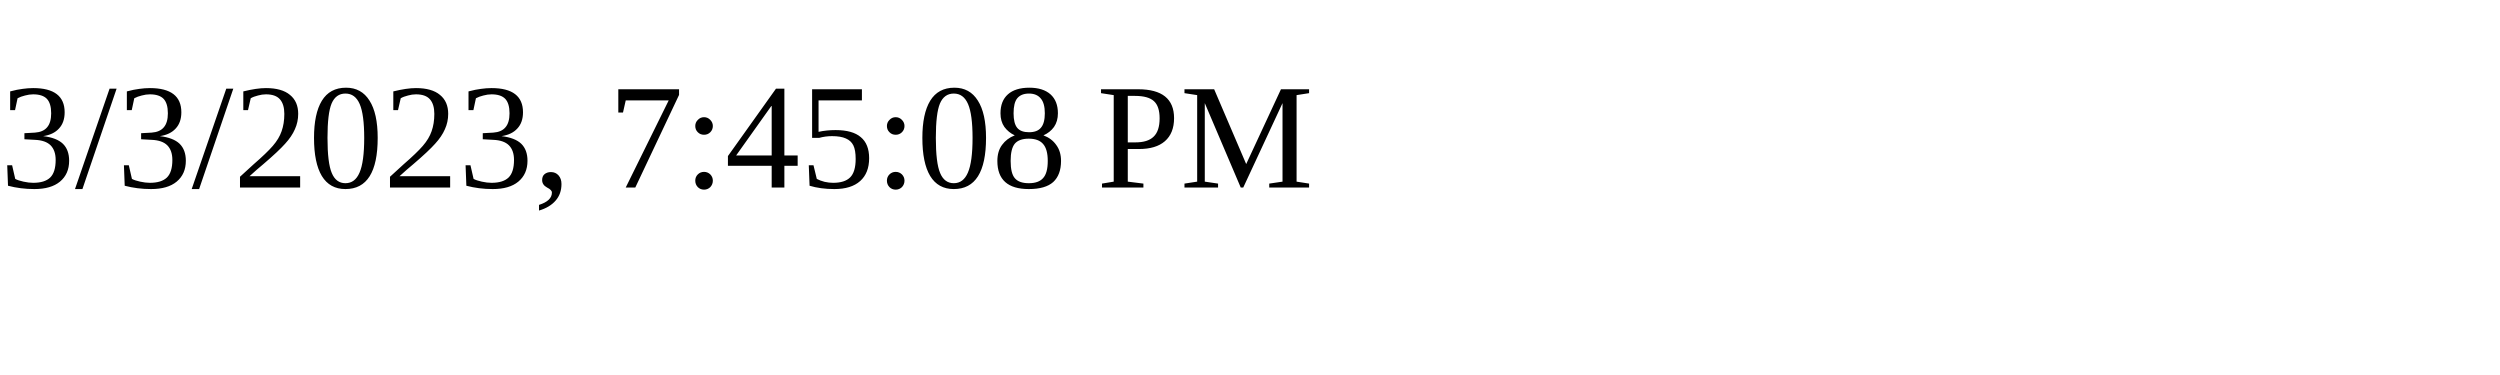
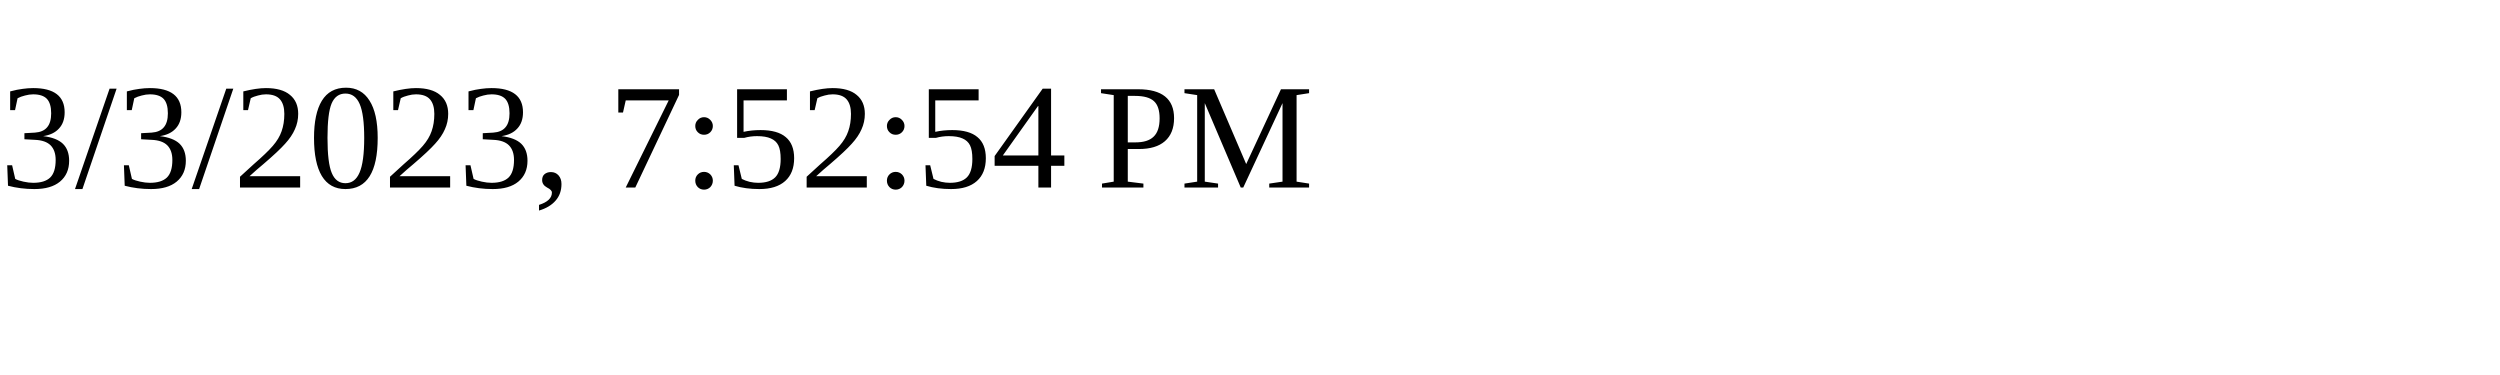
<svg xmlns="http://www.w3.org/2000/svg" height="30" width="200">
-   <text x="0" y="15">3/3/2023, 7:45:08 PM</text>
+   <text x="0" y="15">3/3/2023, 7:52:54 PM</text>
</svg>
